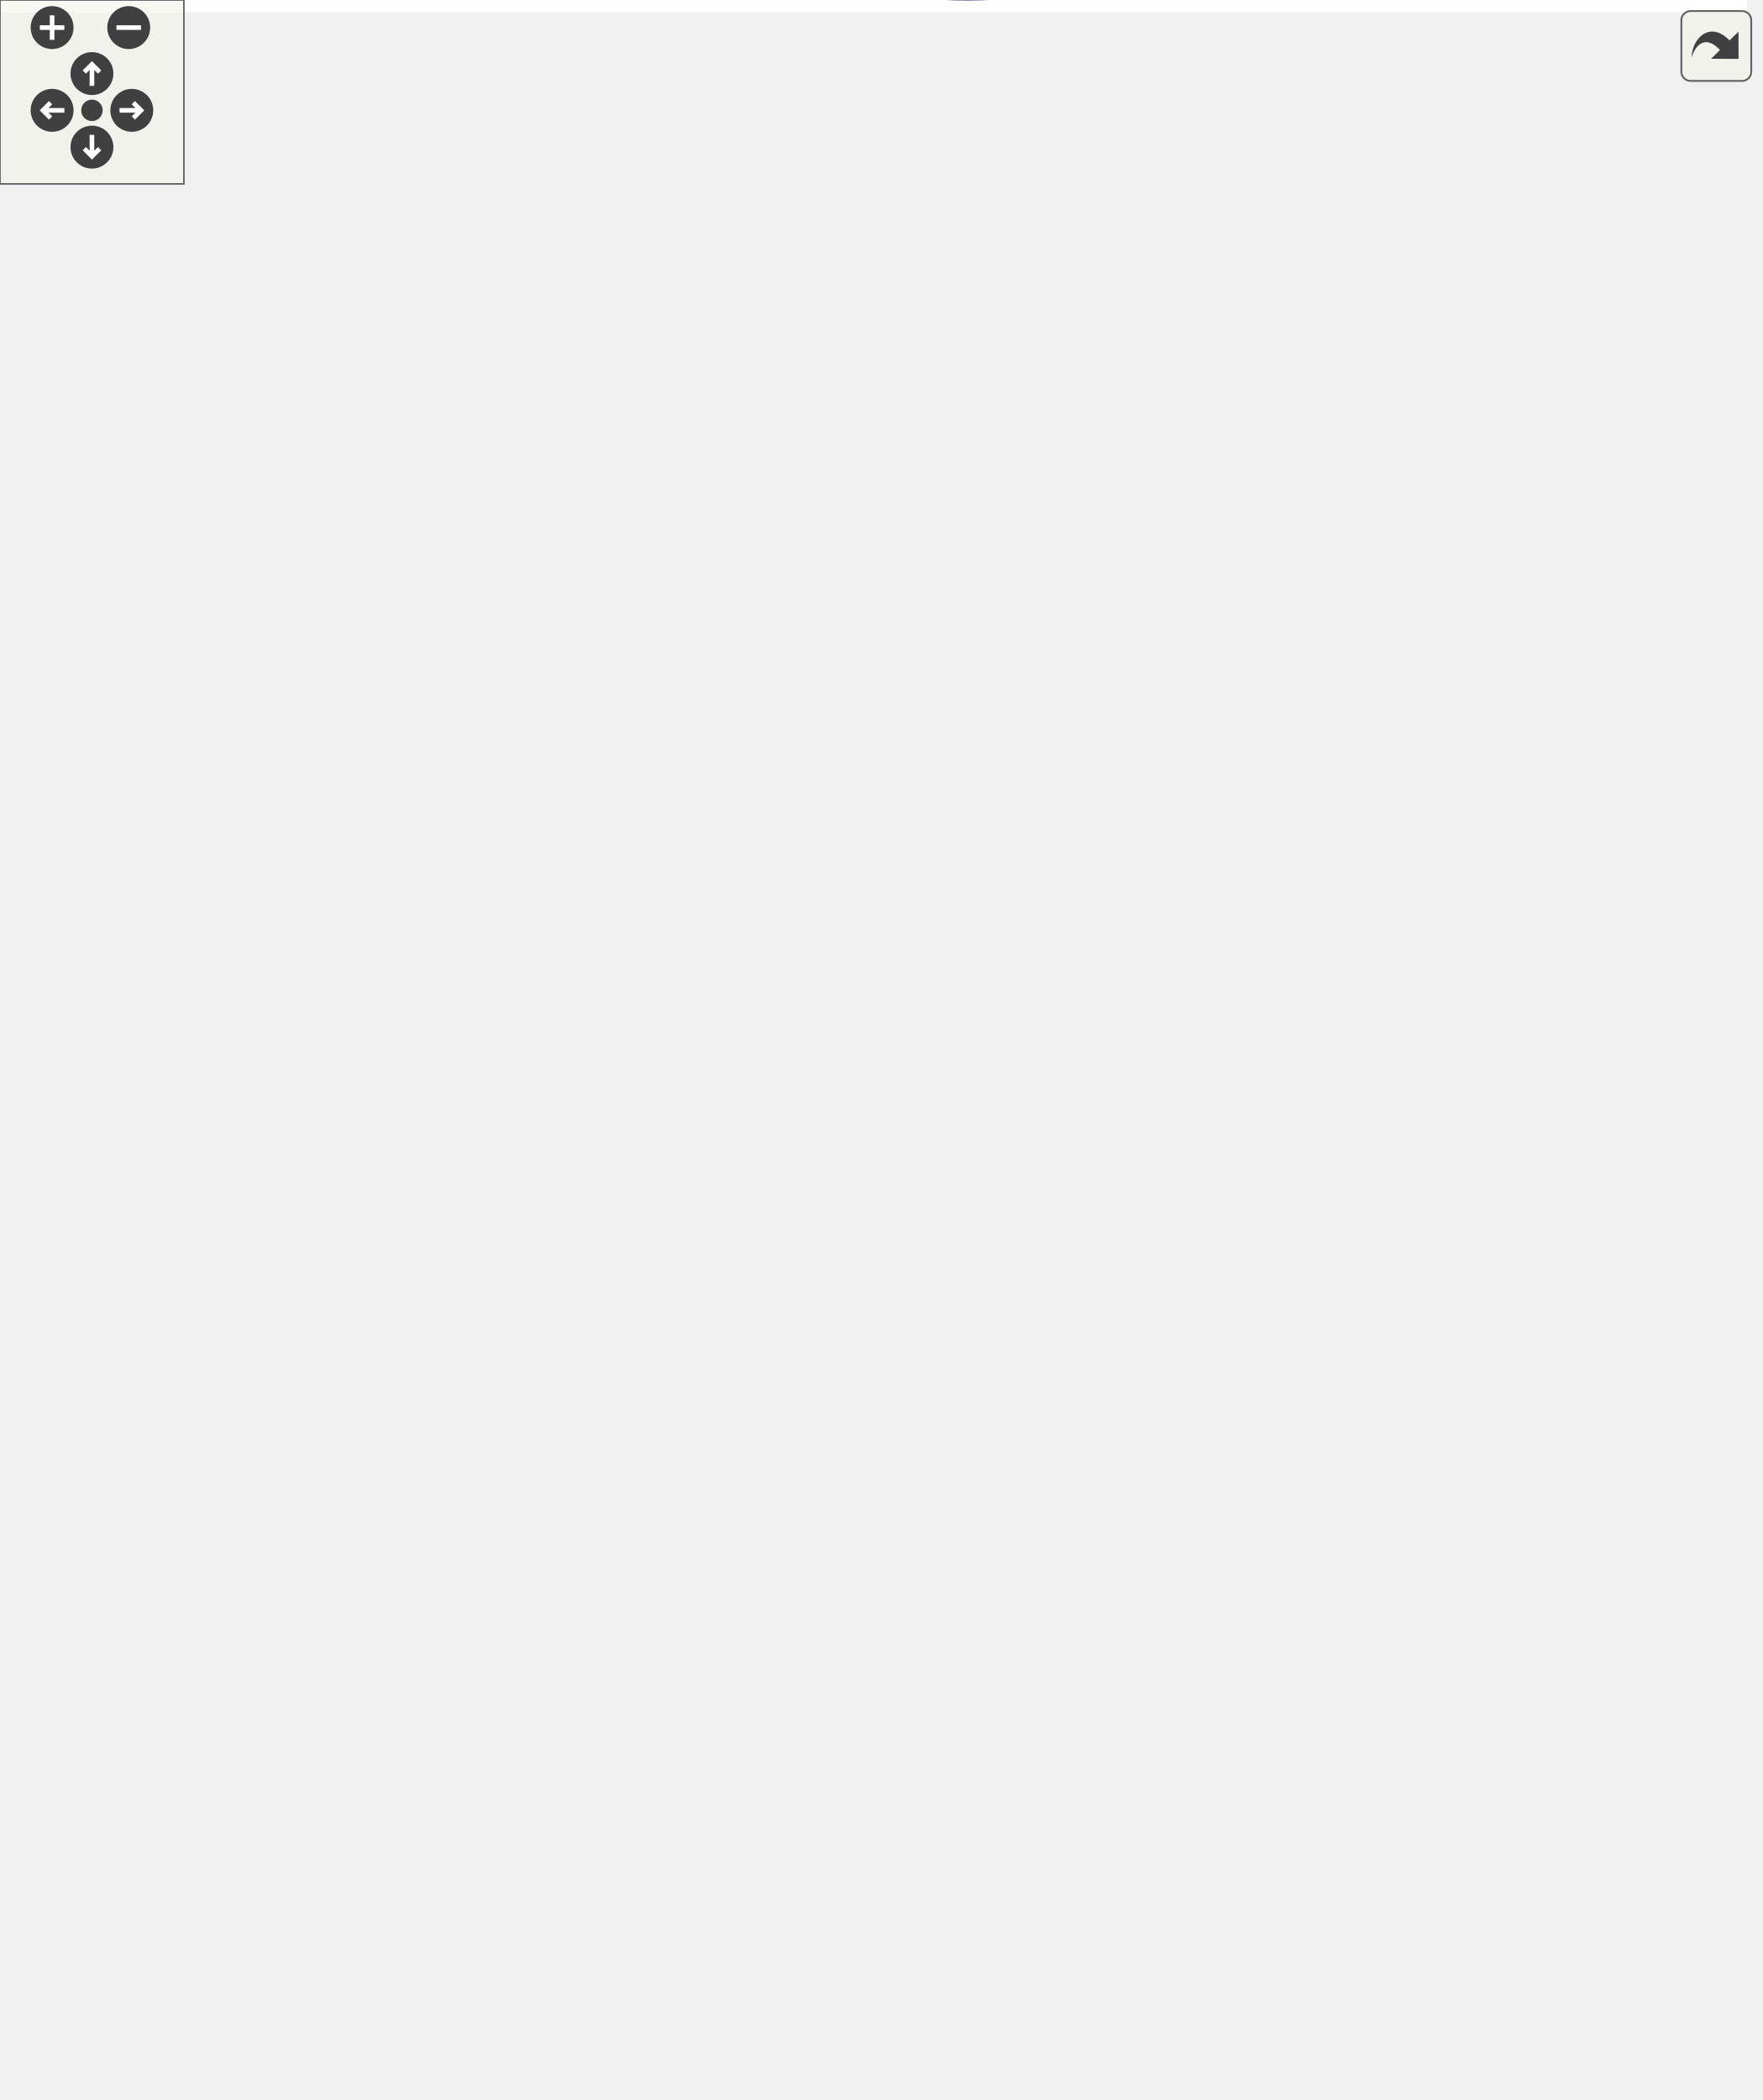
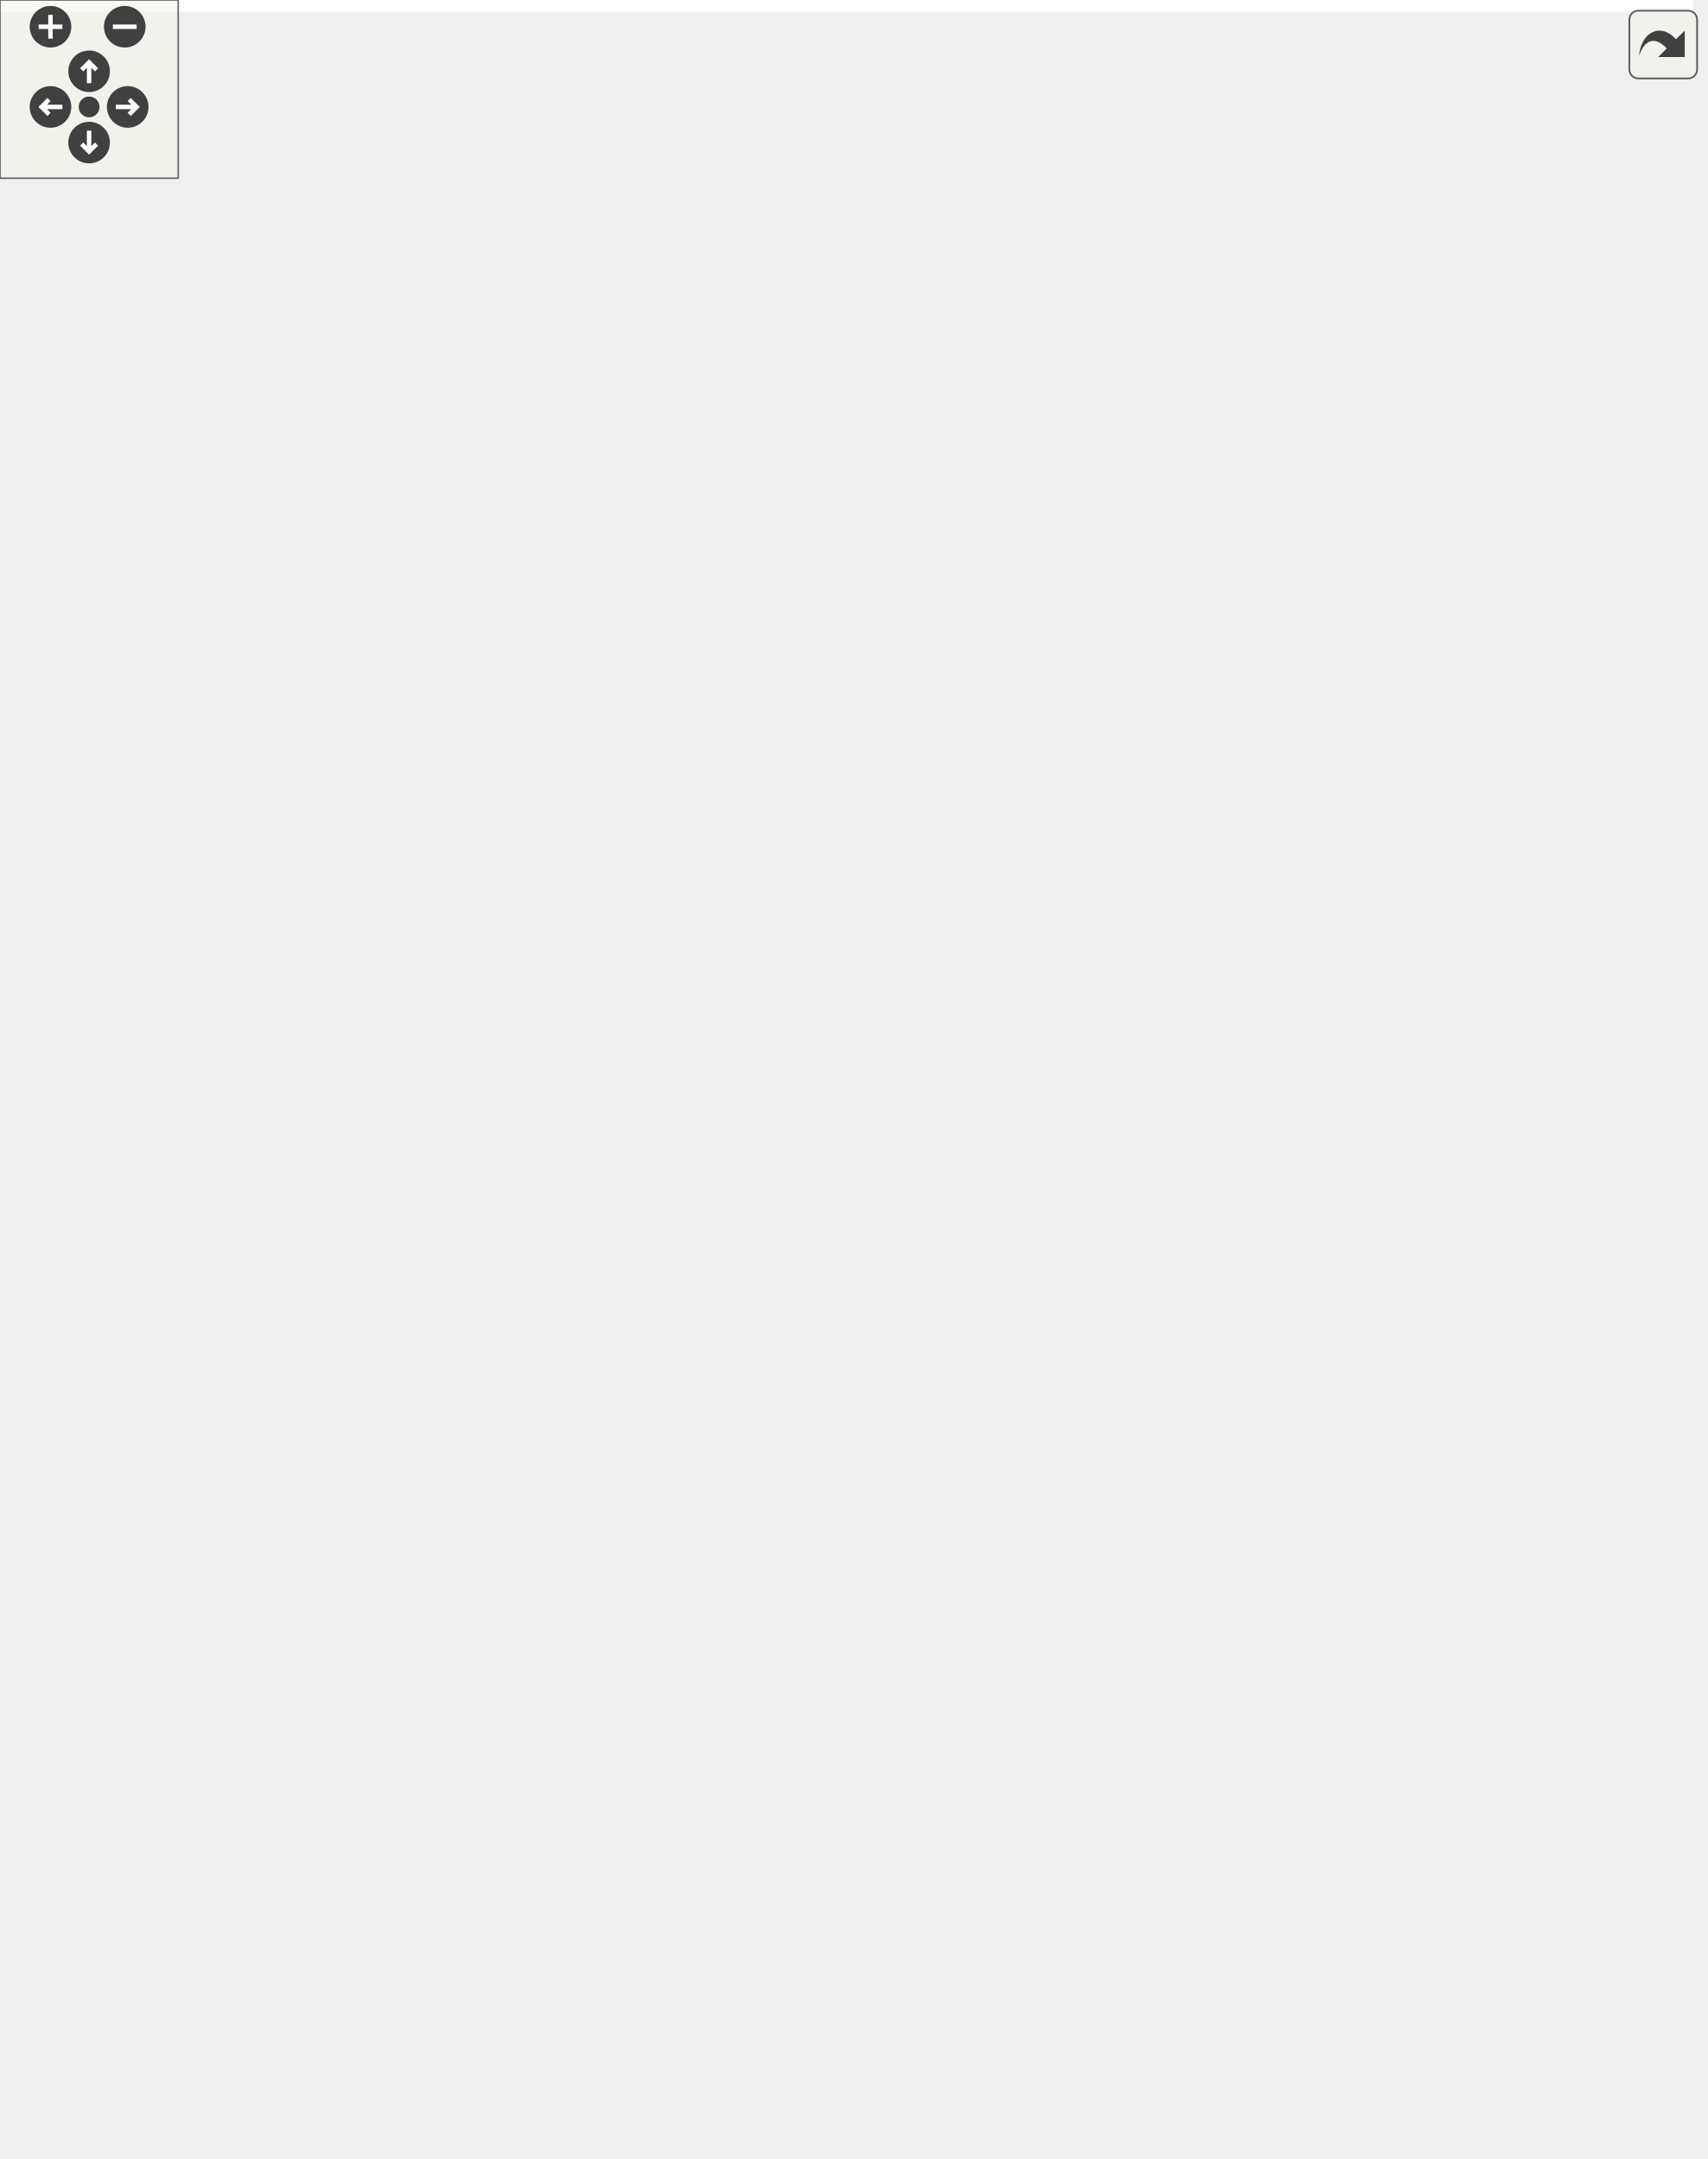
<svg xmlns="http://www.w3.org/2000/svg" xmlns:xlink="http://www.w3.org/1999/xlink" id="main" version="1.1" xml:space="preserve">
  <style type="text/css">
.edge:hover path { stroke: red; }
.edge:hover polygon { stroke: red; fill: red; }
</style>
  <defs>
    <circle id="rim" cx="0" cy="0" r="7" />
    <circle id="rim2" cx="0" cy="0" r="3.5" />
    <g id="zoomPlus">
      <use xlink:href="#rim" fill="#404040">
        <set attributeName="fill" to="#808080" begin="zoomplus.mouseover" end="zoomplus.mouseout" />
      </use>
      <path d="M-4,0h8M0,-4v8" fill="none" stroke="white" stroke-width="1.5" pointer-events="none" />
    </g>
    <g id="zoomMin">
      <use xlink:href="#rim" fill="#404040">
        <set attributeName="fill" to="#808080" begin="zoomminus.mouseover" end="zoomminus.mouseout" />
      </use>
      <path d="M-4,0h8" fill="none" stroke="white" stroke-width="1.5" pointer-events="none" />
    </g>
    <g id="dirArrow">
      <path fill="none" stroke="white" stroke-width="1.5" d="M0,-3.0v7 M-2.5,-0.5L0,-3.0L2.5,-0.5" />
    </g>
    <g id="resetDef">
      <use xlink:href="#rim2" fill="#404040">
        <set attributeName="fill" to="#808080" begin="reset.mouseover" end="reset.mouseout" />
      </use>
    </g>
  </defs>
  <svg id="graph" class="graph">
    <g id="viewport">
-       <polygon fill="white" stroke="transparent" points="-4,4 -4,-624.38 570,-624.38 570,4 -4,4" />
+       <polygon fill="white" stroke="transparent" points="-4,4 -4,-666.09 570,-666.09 570,4 -4,4" />
      <g id="node1" class="node">
        <g id="a_node1">
          <a xlink:title=" ">
-             <polygon fill="#bfbfbf" stroke="black" points="468,-302.38 468,-332.38 566,-332.38 566,-302.38 468,-302.38" />
-             <text text-anchor="start" x="476" y="-320.38" font-family="Helvetica,sans-Serif" font-size="10.00">ft::irc::user::send</text>
-             <text text-anchor="middle" x="517" y="-309.38" font-family="Helvetica,sans-Serif" font-size="10.00">_message</text>
+             <polygon fill="#bfbfbf" stroke="black" points="468,-318.5 468,-348.5 566,-348.5 566,-318.5 468,-318.5" />
+             <text text-anchor="start" x="476" y="-336.5" font-family="Helvetica,sans-Serif" font-size="10.00">ft::irc::user::send</text>
+             <text text-anchor="middle" x="517" y="-325.5" font-family="Helvetica,sans-Serif" font-size="10.00">_message</text>
          </a>
        </g>
      </g>
      <g id="node2" class="node">
        <g id="a_node2">
          <a xlink:href="classft_1_1irc_1_1server.html#a773440405607167a9478a54fd8ab90f3" target="_top" xlink:title=" ">
-             <polygon fill="white" stroke="black" points="283,-600.88 283,-619.88 432,-619.88 432,-600.88 283,-600.88" />
-             <text text-anchor="middle" x="357.5" y="-607.88" font-family="Helvetica,sans-Serif" font-size="10.00">ft::irc::server::broadcast_all</text>
+             <polygon fill="white" stroke="black" points="283,-603 283,-622 432,-622 432,-603 283,-603" />
+             <text text-anchor="middle" x="357.5" y="-610" font-family="Helvetica,sans-Serif" font-size="10.00">ft::irc::server::broadcast_all</text>
          </a>
        </g>
      </g>
      <g id="edge1" class="edge">
-         <path fill="none" stroke="midnightblue" d="M515.46,-342.74C512.95,-395.48 499.71,-517.79 432,-586.38 425.78,-592.69 417.88,-597.33 409.58,-600.76" />
-         <polygon fill="midnightblue" stroke="midnightblue" points="518.96,-342.71 515.85,-332.58 511.97,-342.44 518.96,-342.71" />
+         <path fill="none" stroke="midnightblue" d="M515.49,-358.73C513.03,-410.58 499.85,-529.57 432,-593.5 427.88,-597.39 423.06,-600.5 417.91,-603" />
+         <polygon fill="midnightblue" stroke="midnightblue" points="518.99,-358.86 515.87,-348.73 511.99,-358.59 518.99,-358.86" />
      </g>
      <g id="node3" class="node">
        <g id="a_node3">
          <a xlink:href="classft_1_1irc_1_1processor__oper.html#a941691cbab81d134cb4ffc30bd270d04" target="_top" xlink:title=" ">
-             <polygon fill="white" stroke="black" points="141.5,-578.38 141.5,-608.38 236.5,-608.38 236.5,-578.38 141.5,-578.38" />
-             <text text-anchor="start" x="149.5" y="-596.38" font-family="Helvetica,sans-Serif" font-size="10.00">ft::irc::processor</text>
-             <text text-anchor="middle" x="189" y="-585.38" font-family="Helvetica,sans-Serif" font-size="10.00">_oper::execute</text>
-           </a>
-         </g>
-       </g>
-       <g id="edge12" class="edge">
-         <path fill="none" stroke="midnightblue" d="M515.01,-342.45C511.64,-391.3 496.83,-499.18 432,-553.38 403.09,-577.55 298.47,-587.42 236.65,-591.21" />
-         <polygon fill="midnightblue" stroke="midnightblue" points="518.51,-342.62 515.6,-332.43 511.52,-342.21 518.51,-342.62" />
+             <polygon fill="white" stroke="black" points="141.5,-620.5 141.5,-650.5 236.5,-650.5 236.5,-620.5 141.5,-620.5" />
+             <text text-anchor="start" x="149.5" y="-638.5" font-family="Helvetica,sans-Serif" font-size="10.00">ft::irc::processor</text>
+             <text text-anchor="middle" x="189" y="-627.5" font-family="Helvetica,sans-Serif" font-size="10.00">_oper::execute</text>
+           </a>
+         </g>
+       </g>
+       <g id="edge13" class="edge">
+         <path fill="none" stroke="midnightblue" d="M512.73,-358.77C503.67,-424.42 475.98,-597.63 432,-631.5 376.24,-674.45 289.84,-662.91 236.78,-649.79" />
+         <polygon fill="midnightblue" stroke="midnightblue" points="516.25,-358.88 514.12,-348.5 509.31,-357.95 516.25,-358.88" />
      </g>
      <g id="node4" class="node">
        <g id="a_node4">
          <a xlink:href="classft_1_1irc_1_1processor__dictionary.html#a50bd8e9f89f6f6a911f5495272cd7d41" target="_top" xlink:title=" ">
-             <polygon fill="white" stroke="black" points="300.5,-513.38 300.5,-543.38 414.5,-543.38 414.5,-513.38 300.5,-513.38" />
-             <text text-anchor="start" x="308.5" y="-531.38" font-family="Helvetica,sans-Serif" font-size="10.00">ft::irc::processor</text>
-             <text text-anchor="middle" x="357.5" y="-520.38" font-family="Helvetica,sans-Serif" font-size="10.00">_dictionary::execute</text>
+             <polygon fill="white" stroke="black" points="300.5,-553.5 300.5,-583.5 414.5,-583.5 414.5,-553.5 300.5,-553.5" />
+             <text text-anchor="start" x="308.5" y="-571.5" font-family="Helvetica,sans-Serif" font-size="10.00">ft::irc::processor</text>
+             <text text-anchor="middle" x="357.5" y="-560.5" font-family="Helvetica,sans-Serif" font-size="10.00">_dictionary::execute</text>
          </a>
        </g>
      </g>
      <g id="edge3" class="edge">
-         <path fill="none" stroke="midnightblue" d="M510.64,-342.29C501.15,-380.71 477.94,-454.55 432,-498.38 425.62,-504.47 417.83,-509.39 409.75,-513.34" />
-         <polygon fill="midnightblue" stroke="midnightblue" points="514.07,-342.99 512.95,-332.45 507.25,-341.38 514.07,-342.99" />
+         <path fill="none" stroke="midnightblue" d="M512.16,-358.62C504.41,-401.11 483.07,-487.5 432,-538.5 425.95,-544.54 418.52,-549.41 410.74,-553.33" />
+         <polygon fill="midnightblue" stroke="midnightblue" points="515.64,-359.02 513.88,-348.58 508.74,-357.84 515.64,-359.02" />
      </g>
      <g id="node6" class="node">
        <g id="a_node6">
          <a xlink:href="classft_1_1irc_1_1processor__join.html#a7005b0403c1e6e10aa6f6f05339df357" target="_top" xlink:title=" ">
-             <polygon fill="white" stroke="black" points="141.5,-371.38 141.5,-401.38 236.5,-401.38 236.5,-371.38 141.5,-371.38" />
-             <text text-anchor="start" x="149.5" y="-389.38" font-family="Helvetica,sans-Serif" font-size="10.00">ft::irc::processor</text>
-             <text text-anchor="middle" x="189" y="-378.38" font-family="Helvetica,sans-Serif" font-size="10.00">_join::execute</text>
+             <polygon fill="white" stroke="black" points="141.5,-506.5 141.5,-536.5 236.5,-536.5 236.5,-506.5 141.5,-506.5" />
+             <text text-anchor="start" x="149.5" y="-524.5" font-family="Helvetica,sans-Serif" font-size="10.00">ft::irc::processor</text>
+             <text text-anchor="middle" x="189" y="-513.5" font-family="Helvetica,sans-Serif" font-size="10.00">_join::execute</text>
          </a>
        </g>
      </g>
      <g id="edge5" class="edge">
-         <path fill="none" stroke="midnightblue" d="M510.1,-342.55C500.44,-377.34 477.58,-438.84 432,-465.38 374.77,-498.7 345.16,-488.22 283,-465.38 248.4,-452.67 217.87,-420.74 201.86,-401.59" />
-         <polygon fill="midnightblue" stroke="midnightblue" points="513.54,-343.23 512.69,-332.67 506.77,-341.46 513.54,-343.23" />
+         <path fill="none" stroke="midnightblue" d="M511.82,-358.75C503.89,-397.69 482.69,-471.47 432,-505.5 373.8,-544.58 288.93,-539.59 236.71,-531.33" />
+         <polygon fill="midnightblue" stroke="midnightblue" points="515.29,-359.23 513.71,-348.75 508.41,-357.92 515.29,-359.23" />
      </g>
      <g id="node7" class="node">
        <g id="a_node7">
          <a xlink:href="classft_1_1irc_1_1processor__part.html#a4075107cb360cd04c0a11a9904104ad0" target="_top" xlink:title=" ">
-             <polygon fill="white" stroke="black" points="310,-425.38 310,-455.38 405,-455.38 405,-425.38 310,-425.38" />
-             <text text-anchor="start" x="318" y="-443.38" font-family="Helvetica,sans-Serif" font-size="10.00">ft::irc::processor</text>
-             <text text-anchor="middle" x="357.5" y="-432.38" font-family="Helvetica,sans-Serif" font-size="10.00">_part::execute</text>
+             <polygon fill="white" stroke="black" points="310,-416.5 310,-446.5 405,-446.5 405,-416.5 310,-416.5" />
+             <text text-anchor="start" x="318" y="-434.5" font-family="Helvetica,sans-Serif" font-size="10.00">ft::irc::processor</text>
+             <text text-anchor="middle" x="357.5" y="-423.5" font-family="Helvetica,sans-Serif" font-size="10.00">_part::execute</text>
          </a>
        </g>
      </g>
      <g id="edge6" class="edge">
-         <path fill="none" stroke="midnightblue" d="M501.55,-340.98C486.7,-363.38 461.6,-396.5 432,-416.38 423.87,-421.84 414.39,-426.14 405.01,-429.5" />
-         <polygon fill="midnightblue" stroke="midnightblue" points="504.61,-342.69 507.09,-332.39 498.73,-338.9 504.61,-342.69" />
+         <path fill="none" stroke="midnightblue" d="M495.34,-356.09C479.4,-372.35 456.08,-393.75 432,-407.5 423.72,-412.23 414.38,-416.18 405.21,-419.42" />
+         <polygon fill="midnightblue" stroke="midnightblue" points="498.15,-358.22 502.54,-348.57 493.09,-353.37 498.15,-358.22" />
      </g>
      <g id="node8" class="node">
        <g id="a_node8">
          <a xlink:href="classft_1_1irc_1_1processor__topic.html#ae4eec2a7267b66791a72bbab1d4842c0" target="_top" xlink:title=" ">
-             <polygon fill="white" stroke="black" points="310,-376.38 310,-406.38 405,-406.38 405,-376.38 310,-376.38" />
-             <text text-anchor="start" x="318" y="-394.38" font-family="Helvetica,sans-Serif" font-size="10.00">ft::irc::processor</text>
-             <text text-anchor="middle" x="357.5" y="-383.38" font-family="Helvetica,sans-Serif" font-size="10.00">_topic::execute</text>
+             <polygon fill="white" stroke="black" points="310,-367.5 310,-397.5 405,-397.5 405,-367.5 310,-367.5" />
+             <text text-anchor="start" x="318" y="-385.5" font-family="Helvetica,sans-Serif" font-size="10.00">ft::irc::processor</text>
+             <text text-anchor="middle" x="357.5" y="-374.5" font-family="Helvetica,sans-Serif" font-size="10.00">_topic::execute</text>
          </a>
        </g>
      </g>
      <g id="edge7" class="edge">
-         <path fill="none" stroke="midnightblue" d="M484.93,-338.12C469.46,-347.86 450.21,-359.11 432,-367.38 423.57,-371.21 414.34,-374.72 405.36,-377.8" />
-         <polygon fill="midnightblue" stroke="midnightblue" points="487.03,-340.93 493.57,-332.59 483.26,-335.03 487.03,-340.93" />
+         <path fill="none" stroke="midnightblue" d="M457.87,-351.58C440.53,-356.98 421.75,-362.82 405.24,-367.96" />
+         <polygon fill="midnightblue" stroke="midnightblue" points="459.38,-354.78 467.89,-348.47 457.3,-348.1 459.38,-354.78" />
      </g>
      <g id="node9" class="node">
        <g id="a_node9">
-           <a xlink:href="classft_1_1irc_1_1processor__kill.html#a3f41c93c4c3a85ccb4b034c5a185208a" target="_top" xlink:title=" ">
-             <polygon fill="white" stroke="black" points="310,-327.38 310,-357.38 405,-357.38 405,-327.38 310,-327.38" />
-             <text text-anchor="start" x="318" y="-345.38" font-family="Helvetica,sans-Serif" font-size="10.00">ft::irc::processor</text>
-             <text text-anchor="middle" x="357.5" y="-334.38" font-family="Helvetica,sans-Serif" font-size="10.00">_kill::execute</text>
+           <a xlink:href="classft_1_1irc_1_1processor__invite.html#a558fbe35293f4a0783af9a50f7146eeb" target="_top" xlink:title=" ">
+             <polygon fill="white" stroke="black" points="310,-318.5 310,-348.5 405,-348.5 405,-318.5 310,-318.5" />
+             <text text-anchor="start" x="318" y="-336.5" font-family="Helvetica,sans-Serif" font-size="10.00">ft::irc::processor</text>
+             <text text-anchor="middle" x="357.5" y="-325.5" font-family="Helvetica,sans-Serif" font-size="10.00">_invite::execute</text>
          </a>
        </g>
      </g>
      <g id="edge8" class="edge">
-         <path fill="none" stroke="midnightblue" d="M457.87,-326.61C440.53,-329.36 421.75,-332.34 405.24,-334.96" />
-         <polygon fill="midnightblue" stroke="midnightblue" points="458.56,-330.04 467.89,-325.02 457.46,-323.13 458.56,-330.04" />
+         <path fill="none" stroke="midnightblue" d="M457.87,-333.5C440.53,-333.5 421.75,-333.5 405.24,-333.5" />
+         <polygon fill="midnightblue" stroke="midnightblue" points="457.89,-337 467.89,-333.5 457.89,-330 457.89,-337" />
      </g>
      <g id="node10" class="node">
        <g id="a_node10">
-           <a xlink:href="classft_1_1irc_1_1processor__pass.html#a8b0f8638123bb81ce8f4e493e43b45a0" target="_top" xlink:title=" ">
-             <polygon fill="white" stroke="black" points="310,-278.38 310,-308.38 405,-308.38 405,-278.38 310,-278.38" />
-             <text text-anchor="start" x="318" y="-296.38" font-family="Helvetica,sans-Serif" font-size="10.00">ft::irc::processor</text>
-             <text text-anchor="middle" x="357.5" y="-285.38" font-family="Helvetica,sans-Serif" font-size="10.00">_pass::execute</text>
+           <a xlink:href="classft_1_1irc_1_1processor__kill.html#a3f41c93c4c3a85ccb4b034c5a185208a" target="_top" xlink:title=" ">
+             <polygon fill="white" stroke="black" points="310,-269.5 310,-299.5 405,-299.5 405,-269.5 310,-269.5" />
+             <text text-anchor="start" x="318" y="-287.5" font-family="Helvetica,sans-Serif" font-size="10.00">ft::irc::processor</text>
+             <text text-anchor="middle" x="357.5" y="-276.5" font-family="Helvetica,sans-Serif" font-size="10.00">_kill::execute</text>
          </a>
        </g>
      </g>
      <g id="edge9" class="edge">
-         <path fill="none" stroke="midnightblue" d="M457.87,-308.52C440.53,-305.88 421.75,-303.02 405.24,-300.5" />
-         <polygon fill="midnightblue" stroke="midnightblue" points="457.48,-312 467.89,-310.05 458.53,-305.08 457.48,-312" />
+         <path fill="none" stroke="midnightblue" d="M457.87,-315.42C440.53,-310.02 421.75,-304.18 405.24,-299.04" />
+         <polygon fill="midnightblue" stroke="midnightblue" points="457.3,-318.9 467.89,-318.53 459.38,-312.22 457.3,-318.9" />
      </g>
      <g id="node11" class="node">
        <g id="a_node11">
-           <a xlink:href="classft_1_1irc_1_1processor__nick.html#a7a2f0f709488328c04b6ccf0c41ce78e" target="_top" xlink:title=" ">
-             <polygon fill="white" stroke="black" points="0,-135.38 0,-165.38 95,-165.38 95,-135.38 0,-135.38" />
-             <text text-anchor="start" x="8" y="-153.38" font-family="Helvetica,sans-Serif" font-size="10.00">ft::irc::processor</text>
-             <text text-anchor="middle" x="47.5" y="-142.38" font-family="Helvetica,sans-Serif" font-size="10.00">_nick::execute</text>
+           <a xlink:href="classft_1_1irc_1_1processor__pass.html#a8b0f8638123bb81ce8f4e493e43b45a0" target="_top" xlink:title=" ">
+             <polygon fill="white" stroke="black" points="310,-220.5 310,-250.5 405,-250.5 405,-220.5 310,-220.5" />
+             <text text-anchor="start" x="318" y="-238.5" font-family="Helvetica,sans-Serif" font-size="10.00">ft::irc::processor</text>
+             <text text-anchor="middle" x="357.5" y="-227.5" font-family="Helvetica,sans-Serif" font-size="10.00">_pass::execute</text>
          </a>
        </g>
      </g>
      <g id="edge10" class="edge">
-         <path fill="none" stroke="midnightblue" d="M501.99,-293.38C487.46,-270.78 462.61,-237.86 432,-220.38 403.02,-203.83 191.02,-171.23 95.24,-157.13" />
-         <polygon fill="midnightblue" stroke="midnightblue" points="499.14,-295.42 507.39,-302.07 505.08,-291.73 499.14,-295.42" />
+         <path fill="none" stroke="midnightblue" d="M494.95,-311.03C478.96,-295.08 455.75,-274.15 432,-260.5 423.7,-255.73 414.35,-251.68 405.18,-248.33" />
+         <polygon fill="midnightblue" stroke="midnightblue" points="492.68,-313.72 502.18,-318.41 497.68,-308.82 492.68,-313.72" />
      </g>
      <g id="node12" class="node">
        <g id="a_node12">
-           <a xlink:href="classft_1_1irc_1_1processor__user.html#aa42b3fdd743060d5f9afaaff5e46e28f" target="_top" xlink:title=" ">
-             <polygon fill="white" stroke="black" points="0,-64.38 0,-94.38 95,-94.38 95,-64.38 0,-64.38" />
-             <text text-anchor="start" x="8" y="-82.38" font-family="Helvetica,sans-Serif" font-size="10.00">ft::irc::processor</text>
-             <text text-anchor="middle" x="47.5" y="-71.38" font-family="Helvetica,sans-Serif" font-size="10.00">_user::execute</text>
+           <a xlink:href="classft_1_1irc_1_1processor__nick.html#a7a2f0f709488328c04b6ccf0c41ce78e" target="_top" xlink:title=" ">
+             <polygon fill="white" stroke="black" points="0,-166.5 0,-196.5 95,-196.5 95,-166.5 0,-166.5" />
+             <text text-anchor="start" x="8" y="-184.5" font-family="Helvetica,sans-Serif" font-size="10.00">ft::irc::processor</text>
+             <text text-anchor="middle" x="47.5" y="-173.5" font-family="Helvetica,sans-Serif" font-size="10.00">_nick::execute</text>
          </a>
        </g>
      </g>
      <g id="edge11" class="edge">
-         <path fill="none" stroke="midnightblue" d="M512.05,-292.14C501.84,-230.44 472.49,-74.79 432,-44.38 325.03,35.97 261.68,-12.73 131,-41.38 110.82,-45.8 89.69,-55.65 73.87,-64.21" />
-         <polygon fill="midnightblue" stroke="midnightblue" points="508.63,-292.88 513.68,-302.19 515.54,-291.76 508.63,-292.88" />
+         <path fill="none" stroke="midnightblue" d="M506.74,-308.82C494.48,-279.95 469.87,-233.33 432,-211.5 375.88,-179.15 184.58,-178.6 95.21,-180.23" />
+         <polygon fill="midnightblue" stroke="midnightblue" points="503.56,-310.28 510.57,-318.22 510.04,-307.64 503.56,-310.28" />
      </g>
      <g id="node13" class="node">
        <g id="a_node13">
-           <a xlink:href="classft_1_1irc_1_1processor__message__base.html#ab3fba6f27483543b9c7a559fd2e1402b" target="_top" xlink:title=" ">
-             <polygon fill="white" stroke="black" points="288,-141.38 288,-171.38 427,-171.38 427,-141.38 288,-141.38" />
-             <text text-anchor="start" x="296" y="-159.38" font-family="Helvetica,sans-Serif" font-size="10.00">ft::irc::processor</text>
-             <text text-anchor="middle" x="357.5" y="-148.38" font-family="Helvetica,sans-Serif" font-size="10.00">_message_base::execute</text>
-           </a>
-         </g>
-       </g>
-       <g id="edge13" class="edge">
-         <path fill="none" stroke="midnightblue" d="M505.87,-292.89C492.75,-263.87 467.3,-215.75 432,-186.38 424.8,-180.39 416.23,-175.46 407.54,-171.46" />
-         <polygon fill="midnightblue" stroke="midnightblue" points="502.78,-294.54 510,-302.3 509.19,-291.73 502.78,-294.54" />
+           <a xlink:href="classft_1_1irc_1_1processor__user.html#aa42b3fdd743060d5f9afaaff5e46e28f" target="_top" xlink:title=" ">
+             <polygon fill="white" stroke="black" points="0,-107.5 0,-137.5 95,-137.5 95,-107.5 0,-107.5" />
+             <text text-anchor="start" x="8" y="-125.5" font-family="Helvetica,sans-Serif" font-size="10.00">ft::irc::processor</text>
+             <text text-anchor="middle" x="47.5" y="-114.5" font-family="Helvetica,sans-Serif" font-size="10.00">_user::execute</text>
+           </a>
+         </g>
+       </g>
+       <g id="edge12" class="edge">
+         <path fill="none" stroke="midnightblue" d="M514.55,-308.37C510.38,-262.43 494.26,-165.77 432,-123.5 378.5,-87.18 185.39,-105.4 95.34,-116.31" />
+         <polygon fill="midnightblue" stroke="midnightblue" points="511.06,-308.69 515.34,-318.38 518.04,-308.14 511.06,-308.69" />
      </g>
      <g id="node14" class="node">
        <g id="a_node14">
+           <a xlink:href="classft_1_1irc_1_1processor__message__base.html#ab3fba6f27483543b9c7a559fd2e1402b" target="_top" xlink:title=" ">
+             <polygon fill="white" stroke="black" points="288,-44.5 288,-74.5 427,-74.5 427,-44.5 288,-44.5" />
+             <text text-anchor="start" x="296" y="-62.5" font-family="Helvetica,sans-Serif" font-size="10.00">ft::irc::processor</text>
+             <text text-anchor="middle" x="357.5" y="-51.5" font-family="Helvetica,sans-Serif" font-size="10.00">_message_base::execute</text>
+           </a>
+         </g>
+       </g>
+       <g id="edge14" class="edge">
+         <path fill="none" stroke="midnightblue" d="M514.07,-308.18C509.06,-259.59 491.54,-152.47 432,-89.5 426.22,-83.39 419.03,-78.49 411.41,-74.57" />
+         <polygon fill="midnightblue" stroke="midnightblue" points="510.61,-308.8 515.03,-318.43 517.58,-308.14 510.61,-308.8" />
+       </g>
+       <g id="node15" class="node">
+         <g id="a_node15">
          <a xlink:href="classft_1_1irc_1_1server.html#a3f4e06d5a9cf57441582f77b95f87135" target="_top" xlink:title=" ">
-             <polygon fill="white" stroke="black" points="293.5,-53.88 293.5,-72.88 421.5,-72.88 421.5,-53.88 293.5,-53.88" />
-             <text text-anchor="middle" x="357.5" y="-60.88" font-family="Helvetica,sans-Serif" font-size="10.00">ft::irc::server::send_list</text>
-           </a>
-         </g>
-       </g>
-       <g id="edge14" class="edge">
-         <path fill="none" stroke="midnightblue" d="M514.46,-291.91C510.12,-243.67 493.73,-138.77 432,-82.38 427.82,-78.56 422.96,-75.48 417.79,-73.01" />
-         <polygon fill="midnightblue" stroke="midnightblue" points="510.99,-292.41 515.27,-302.1 517.96,-291.86 510.99,-292.41" />
-       </g>
-       <g id="node16" class="node">
-         <g id="a_node16">
+             <polygon fill="white" stroke="black" points="293.5,-6 293.5,-25 421.5,-25 421.5,-6 293.5,-6" />
+             <text text-anchor="middle" x="357.5" y="-13" font-family="Helvetica,sans-Serif" font-size="10.00">ft::irc::server::send_list</text>
+           </a>
+         </g>
+       </g>
+       <g id="edge15" class="edge">
+         <path fill="none" stroke="midnightblue" d="M516.76,-308.16C517.02,-250.81 509.27,-110.17 432,-34.5 428.05,-30.63 423.41,-27.51 418.42,-25.01" />
+         <polygon fill="midnightblue" stroke="midnightblue" points="513.26,-308.13 516.62,-318.17 520.26,-308.22 513.26,-308.13" />
+       </g>
+       <g id="node17" class="node">
+         <g id="a_node17">
          <a xlink:href="classft_1_1irc_1_1channel.html#a5b005d44090820196503e46e45724a51" target="_top" xlink:title=" ">
-             <polygon fill="white" stroke="black" points="300,-229.38 300,-259.38 415,-259.38 415,-229.38 300,-229.38" />
-             <text text-anchor="start" x="308" y="-247.38" font-family="Helvetica,sans-Serif" font-size="10.00">ft::irc::channel::send</text>
-             <text text-anchor="middle" x="357.5" y="-236.38" font-family="Helvetica,sans-Serif" font-size="10.00">_names</text>
-           </a>
-         </g>
-       </g>
-       <g id="edge16" class="edge">
-         <path fill="none" stroke="midnightblue" d="M483.79,-297.05C468.47,-287.88 449.66,-277.34 432,-269.38 424.14,-265.84 415.61,-262.5 407.25,-259.49" />
-         <polygon fill="midnightblue" stroke="midnightblue" points="482.02,-300.06 492.38,-302.26 485.65,-294.08 482.02,-300.06" />
-       </g>
-       <g id="node18" class="node">
-         <g id="a_node18">
+             <polygon fill="white" stroke="black" points="300,-465.5 300,-495.5 415,-495.5 415,-465.5 300,-465.5" />
+             <text text-anchor="start" x="308" y="-483.5" font-family="Helvetica,sans-Serif" font-size="10.00">ft::irc::channel::send</text>
+             <text text-anchor="middle" x="357.5" y="-472.5" font-family="Helvetica,sans-Serif" font-size="10.00">_names</text>
+           </a>
+         </g>
+       </g>
+       <g id="edge17" class="edge">
+         <path fill="none" stroke="midnightblue" d="M505.23,-358.15C491.9,-385.91 466.63,-430.52 432,-456.5 426.85,-460.37 421.04,-463.63 415.01,-466.37" />
+         <polygon fill="midnightblue" stroke="midnightblue" points="508.56,-359.29 509.6,-348.75 502.21,-356.34 508.56,-359.29" />
+       </g>
+       <g id="node19" class="node">
+         <g id="a_node19">
          <a xlink:href="classft_1_1irc_1_1server.html#a5ecd192da409f6740de44ea8cb3b44cf" target="_top" xlink:title=" ">
-             <polygon fill="white" stroke="black" points="304,-92.38 304,-122.38 411,-122.38 411,-92.38 304,-92.38" />
-             <text text-anchor="start" x="312" y="-110.38" font-family="Helvetica,sans-Serif" font-size="10.00">ft::irc::server::send</text>
-             <text text-anchor="middle" x="357.5" y="-99.38" font-family="Helvetica,sans-Serif" font-size="10.00">_welcome</text>
-           </a>
-         </g>
-       </g>
-       <g id="edge19" class="edge">
-         <path fill="none" stroke="midnightblue" d="M511.3,-292.42C502.59,-252.95 480.25,-176.1 432,-132.38 426.01,-126.95 418.79,-122.69 411.24,-119.35" />
-         <polygon fill="midnightblue" stroke="midnightblue" points="507.89,-293.21 513.36,-302.29 514.74,-291.78 507.89,-293.21" />
+             <polygon fill="white" stroke="black" points="304,-132.5 304,-162.5 411,-162.5 411,-132.5 304,-132.5" />
+             <text text-anchor="start" x="312" y="-150.5" font-family="Helvetica,sans-Serif" font-size="10.00">ft::irc::server::send</text>
+             <text text-anchor="middle" x="357.5" y="-139.5" font-family="Helvetica,sans-Serif" font-size="10.00">_welcome</text>
+           </a>
+         </g>
+       </g>
+       <g id="edge20" class="edge">
+         <path fill="none" stroke="midnightblue" d="M508.63,-308.86C497.32,-274.97 472.63,-214.03 432,-177.5 425.34,-171.51 417.32,-166.63 409.06,-162.68" />
+         <polygon fill="midnightblue" stroke="midnightblue" points="505.32,-310 511.71,-318.45 511.98,-307.86 505.32,-310" />
      </g>
      <g id="edge2" class="edge">
-         <path fill="none" stroke="midnightblue" d="M273.02,-601.86C260.57,-600.59 248.13,-599.32 236.81,-598.16" />
-         <polygon fill="midnightblue" stroke="midnightblue" points="272.68,-605.34 282.99,-602.87 273.39,-598.38 272.68,-605.34" />
+         <path fill="none" stroke="midnightblue" d="M277.32,-623.44C263.5,-625.35 249.52,-627.28 236.93,-629.02" />
+         <polygon fill="midnightblue" stroke="midnightblue" points="277.91,-626.89 287.34,-622.05 276.95,-619.96 277.91,-626.89" />
      </g>
      <g id="node5" class="node">
        <g id="a_node5">
          <a xlink:href="classft_1_1irc_1_1client__handler.html#a239d2ec2a936d74893455a83468669b3" target="_top" xlink:title=" ">
-             <polygon fill="white" stroke="black" points="131,-513.38 131,-543.38 247,-543.38 247,-513.38 131,-513.38" />
-             <text text-anchor="start" x="139" y="-531.38" font-family="Helvetica,sans-Serif" font-size="10.00">ft::irc::client_handler</text>
-             <text text-anchor="middle" x="189" y="-520.38" font-family="Helvetica,sans-Serif" font-size="10.00">::on_read</text>
+             <polygon fill="white" stroke="black" points="131,-555.5 131,-585.5 247,-585.5 247,-555.5 131,-555.5" />
+             <text text-anchor="start" x="139" y="-573.5" font-family="Helvetica,sans-Serif" font-size="10.00">ft::irc::client_handler</text>
+             <text text-anchor="middle" x="189" y="-562.5" font-family="Helvetica,sans-Serif" font-size="10.00">::on_read</text>
          </a>
        </g>
      </g>
      <g id="edge4" class="edge">
-         <path fill="none" stroke="midnightblue" d="M289.96,-528.38C275.79,-528.38 260.94,-528.38 247.16,-528.38" />
-         <polygon fill="midnightblue" stroke="midnightblue" points="290.13,-531.88 300.13,-528.38 290.13,-524.88 290.13,-531.88" />
-       </g>
-       <g id="node15" class="node">
-         <g id="a_node15">
+         <path fill="none" stroke="midnightblue" d="M289.96,-569.3C275.79,-569.47 260.94,-569.65 247.16,-569.81" />
+         <polygon fill="midnightblue" stroke="midnightblue" points="290.17,-572.8 300.13,-569.18 290.09,-565.8 290.17,-572.8" />
+       </g>
+       <g id="node16" class="node">
+         <g id="a_node16">
          <a xlink:href="classft_1_1irc_1_1processor__list.html#aa4ed52d03d87a5f03d9c6d2e53e0409b" target="_top" xlink:title=" ">
-             <polygon fill="white" stroke="black" points="141.5,-51.38 141.5,-81.38 236.5,-81.38 236.5,-51.38 141.5,-51.38" />
-             <text text-anchor="start" x="149.5" y="-69.38" font-family="Helvetica,sans-Serif" font-size="10.00">ft::irc::processor</text>
-             <text text-anchor="middle" x="189" y="-58.38" font-family="Helvetica,sans-Serif" font-size="10.00">_list::execute</text>
-           </a>
-         </g>
-       </g>
-       <g id="edge15" class="edge">
-         <path fill="none" stroke="midnightblue" d="M282.86,-64.71C267.17,-64.99 251.02,-65.28 236.67,-65.54" />
-         <polygon fill="midnightblue" stroke="midnightblue" points="283.14,-68.2 293.08,-64.52 283.02,-61.2 283.14,-68.2" />
-       </g>
-       <g id="edge17" class="edge">
-         <path fill="none" stroke="midnightblue" d="M291.51,-264.07C288.56,-265.71 285.7,-267.48 283,-269.38 243.54,-297.17 212.33,-346.34 198.21,-371.15" />
-         <polygon fill="midnightblue" stroke="midnightblue" points="293.25,-267.12 300.64,-259.52 290.13,-260.85 293.25,-267.12" />
-       </g>
-       <g id="node17" class="node">
-         <g id="a_node17">
+             <polygon fill="white" stroke="black" points="141.5,-0.5 141.5,-30.5 236.5,-30.5 236.5,-0.5 141.5,-0.5" />
+             <text text-anchor="start" x="149.5" y="-18.5" font-family="Helvetica,sans-Serif" font-size="10.00">ft::irc::processor</text>
+             <text text-anchor="middle" x="189" y="-7.5" font-family="Helvetica,sans-Serif" font-size="10.00">_list::execute</text>
+           </a>
+         </g>
+       </g>
+       <g id="edge16" class="edge">
+         <path fill="none" stroke="midnightblue" d="M282.86,-15.5C267.17,-15.5 251.02,-15.5 236.67,-15.5" />
+         <polygon fill="midnightblue" stroke="midnightblue" points="283.08,-19 293.08,-15.5 283.08,-12 283.08,-19" />
+       </g>
+       <g id="edge18" class="edge">
+         <path fill="none" stroke="midnightblue" d="M289.89,-496.9C272.05,-501.3 253.14,-505.95 236.64,-510.02" />
+         <polygon fill="midnightblue" stroke="midnightblue" points="290.79,-500.28 299.67,-494.5 289.12,-493.49 290.79,-500.28" />
+       </g>
+       <g id="node18" class="node">
+         <g id="a_node18">
          <a xlink:href="classft_1_1irc_1_1processor__names.html#a95f660c1020ac7f26cceacd932f48f09" target="_top" xlink:title=" ">
-             <polygon fill="white" stroke="black" points="139.5,-229.38 139.5,-259.38 238.5,-259.38 238.5,-229.38 139.5,-229.38" />
-             <text text-anchor="start" x="147.5" y="-247.38" font-family="Helvetica,sans-Serif" font-size="10.00">ft::irc::processor</text>
-             <text text-anchor="middle" x="189" y="-236.38" font-family="Helvetica,sans-Serif" font-size="10.00">_names::execute</text>
-           </a>
-         </g>
-       </g>
-       <g id="edge18" class="edge">
-         <path fill="none" stroke="midnightblue" d="M289.24,-244.38C272.27,-244.38 254.38,-244.38 238.53,-244.38" />
-         <polygon fill="midnightblue" stroke="midnightblue" points="289.67,-247.88 299.67,-244.38 289.67,-240.88 289.67,-247.88" />
-       </g>
-       <g id="node19" class="node">
-         <g id="a_node19">
+             <polygon fill="white" stroke="black" points="139.5,-457.5 139.5,-487.5 238.5,-487.5 238.5,-457.5 139.5,-457.5" />
+             <text text-anchor="start" x="147.5" y="-475.5" font-family="Helvetica,sans-Serif" font-size="10.00">ft::irc::processor</text>
+             <text text-anchor="middle" x="189" y="-464.5" font-family="Helvetica,sans-Serif" font-size="10.00">_names::execute</text>
+           </a>
+         </g>
+       </g>
+       <g id="edge19" class="edge">
+         <path fill="none" stroke="midnightblue" d="M289.24,-477.27C272.27,-476.45 254.38,-475.59 238.53,-474.83" />
+         <polygon fill="midnightblue" stroke="midnightblue" points="289.51,-480.79 299.67,-477.77 289.85,-473.79 289.51,-480.79" />
+       </g>
+       <g id="node20" class="node">
+         <g id="a_node20">
          <a xlink:href="classft_1_1irc_1_1user.html#affa6016f0c81205cd3c60ea6e9706132" target="_top" xlink:title=" ">
-             <polygon fill="white" stroke="black" points="133,-100.38 133,-130.38 245,-130.38 245,-100.38 133,-100.38" />
-             <text text-anchor="start" x="141" y="-118.38" font-family="Helvetica,sans-Serif" font-size="10.00">ft::irc::user::register</text>
-             <text text-anchor="middle" x="189" y="-107.38" font-family="Helvetica,sans-Serif" font-size="10.00">_to_server</text>
-           </a>
-         </g>
-       </g>
-       <g id="edge20" class="edge">
-         <path fill="none" stroke="midnightblue" d="M293.55,-110.4C277.65,-111.17 260.7,-111.98 245.21,-112.73" />
-         <polygon fill="midnightblue" stroke="midnightblue" points="294,-113.89 303.82,-109.91 293.66,-106.9 294,-113.89" />
+             <polygon fill="white" stroke="black" points="133,-132.5 133,-162.5 245,-162.5 245,-132.5 133,-132.5" />
+             <text text-anchor="start" x="141" y="-150.5" font-family="Helvetica,sans-Serif" font-size="10.00">ft::irc::user::register</text>
+             <text text-anchor="middle" x="189" y="-139.5" font-family="Helvetica,sans-Serif" font-size="10.00">_to_server</text>
+           </a>
+         </g>
      </g>
      <g id="edge21" class="edge">
-         <path fill="none" stroke="midnightblue" d="M123.1,-131.66C113.67,-134.03 104.11,-136.43 95.13,-138.68" />
-         <polygon fill="midnightblue" stroke="midnightblue" points="124.02,-135.04 132.87,-129.21 122.31,-128.25 124.02,-135.04" />
+         <path fill="none" stroke="midnightblue" d="M293.55,-147.5C277.65,-147.5 260.7,-147.5 245.21,-147.5" />
+         <polygon fill="midnightblue" stroke="midnightblue" points="293.82,-151 303.82,-147.5 293.82,-144 293.82,-151" />
      </g>
      <g id="edge22" class="edge">
-         <path fill="none" stroke="midnightblue" d="M123.1,-98.63C113.67,-96.2 104.11,-93.73 95.13,-91.41" />
-         <polygon fill="midnightblue" stroke="midnightblue" points="122.31,-102.04 132.87,-101.15 124.06,-95.26 122.31,-102.04" />
+         <path fill="none" stroke="midnightblue" d="M123.1,-163.32C113.67,-165.62 104.11,-167.95 95.13,-170.13" />
+         <polygon fill="midnightblue" stroke="midnightblue" points="123.98,-166.71 132.87,-160.94 122.32,-159.91 123.98,-166.71" />
+       </g>
+       <g id="edge23" class="edge">
+         <path fill="none" stroke="midnightblue" d="M122.81,-135.82C113.47,-134.14 104.02,-132.45 95.13,-130.86" />
+         <polygon fill="midnightblue" stroke="midnightblue" points="122.41,-139.3 132.87,-137.62 123.64,-132.41 122.41,-139.3" />
      </g>
    </g>
  </svg>
  <g id="navigator" transform="translate(0 0)" fill="#404254">
    <rect fill="#f2f5e9" fill-opacity="0.5" stroke="#606060" stroke-width=".5" x="0" y="0" width="60" height="60" />
    <use id="zoomplus" xlink:href="#zoomPlus" x="17" y="9" />
    <use id="zoomminus" xlink:href="#zoomMin" x="42" y="9" />
    <use id="reset" xlink:href="#resetDef" x="30" y="36" />
    <g id="arrowUp" xlink:href="#dirArrow" transform="translate(30 24)">
      <use xlink:href="#rim" fill="#404040">
        <set attributeName="fill" to="#808080" begin="arrowUp.mouseover" end="arrowUp.mouseout" />
      </use>
      <path fill="none" stroke="white" stroke-width="1.5" d="M0,-3.0v7 M-2.5,-0.5L0,-3.0L2.5,-0.5" />
    </g>
    <g id="arrowRight" xlink:href="#dirArrow" transform="rotate(90) translate(36 -43)">
      <use xlink:href="#rim" fill="#404040">
        <set attributeName="fill" to="#808080" begin="arrowRight.mouseover" end="arrowRight.mouseout" />
      </use>
      <path fill="none" stroke="white" stroke-width="1.5" d="M0,-3.0v7 M-2.5,-0.5L0,-3.0L2.5,-0.5" />
    </g>
    <g id="arrowDown" xlink:href="#dirArrow" transform="rotate(180) translate(-30 -48)">
      <use xlink:href="#rim" fill="#404040">
        <set attributeName="fill" to="#808080" begin="arrowDown.mouseover" end="arrowDown.mouseout" />
      </use>
      <path fill="none" stroke="white" stroke-width="1.5" d="M0,-3.0v7 M-2.5,-0.5L0,-3.0L2.5,-0.5" />
    </g>
    <g id="arrowLeft" xlink:href="#dirArrow" transform="rotate(270) translate(-36 17)">
      <use xlink:href="#rim" fill="#404040">
        <set attributeName="fill" to="#808080" begin="arrowLeft.mouseover" end="arrowLeft.mouseout" />
      </use>
      <path fill="none" stroke="white" stroke-width="1.5" d="M0,-3.0v7 M-2.5,-0.5L0,-3.0L2.5,-0.5" />
    </g>
  </g>
  <svg viewBox="0 0 15 15" width="100%" height="30px" preserveAspectRatio="xMaxYMin meet">
    <g id="arrow_out" transform="scale(0.3 0.3)">
      <a xlink:href="classft_1_1irc_1_1user_a1db558d6d694ca943224c2440fe36c50_icgraph_org.svg" target="_base">
        <rect id="button" ry="5" rx="5" y="6" x="6" height="38" width="38" fill="#f2f5e9" fill-opacity="0.5" stroke="#606060" stroke-width="1.0" />
        <path id="arrow" d="M 11.5,31.437 C 11.94,20.098 22.043,11.323 32.159,21.979 L 37.069,17.246 C 37.069,17.246 37.088,32 37.088,32 L 22.16,31.978 C 22.16,31.978 26.998,27.14 26.998,27.14 C 18.529,18.264 13.292,25.23 11.5,31.437 z" style="fill:#404040;" />
      </a>
    </g>
  </svg>
</svg>
